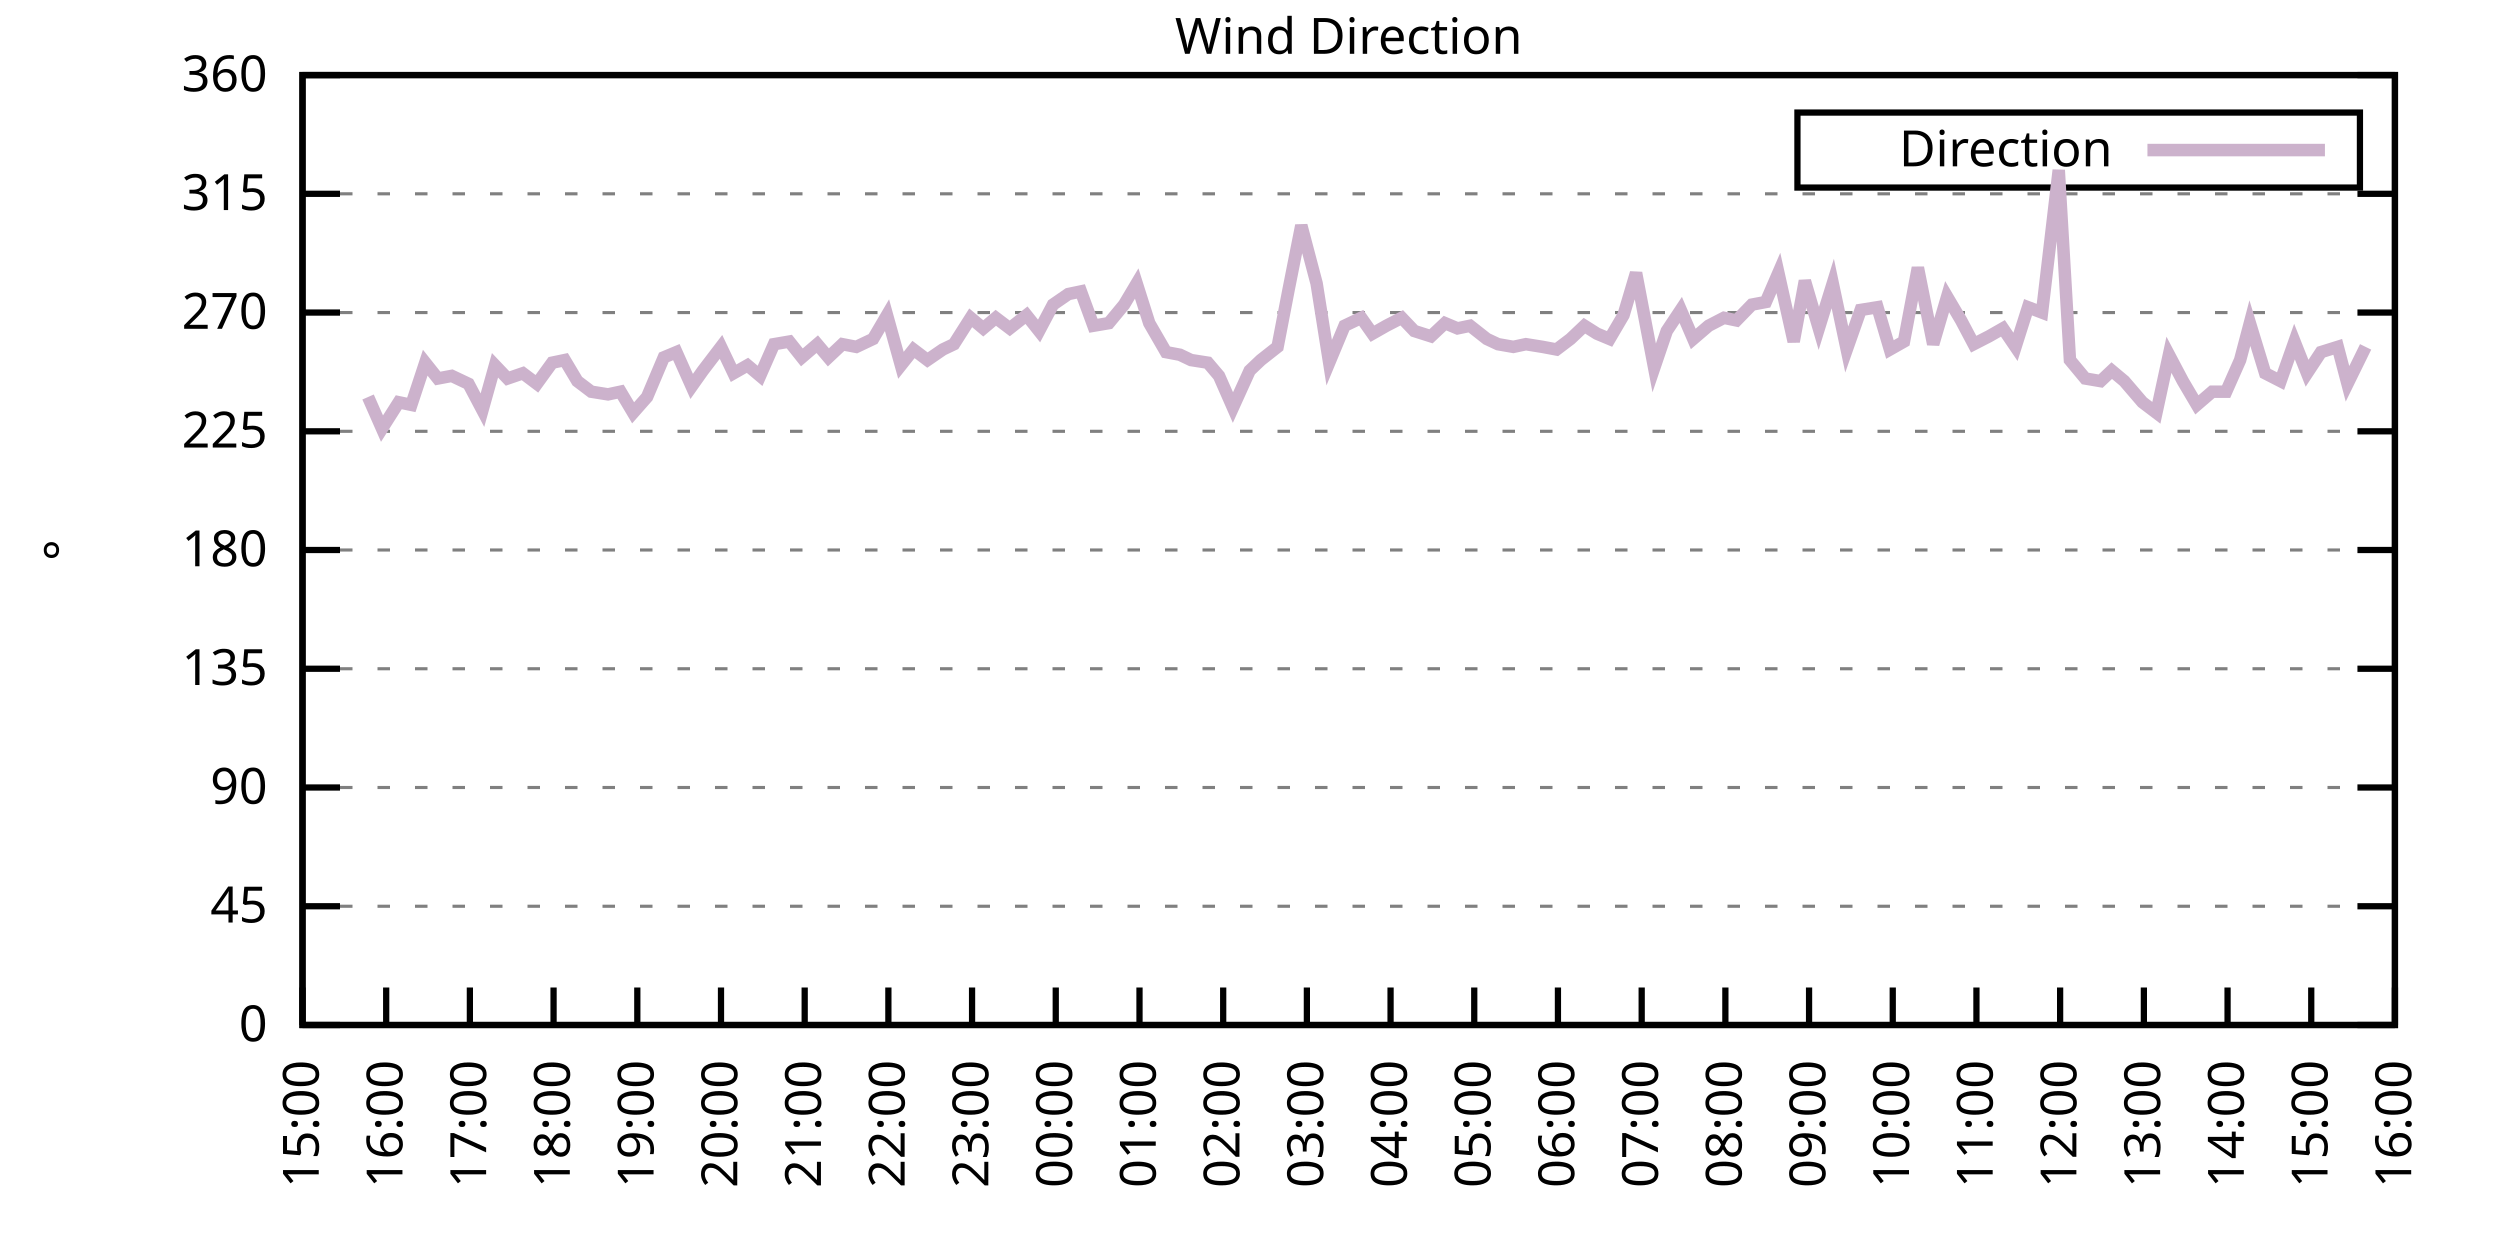
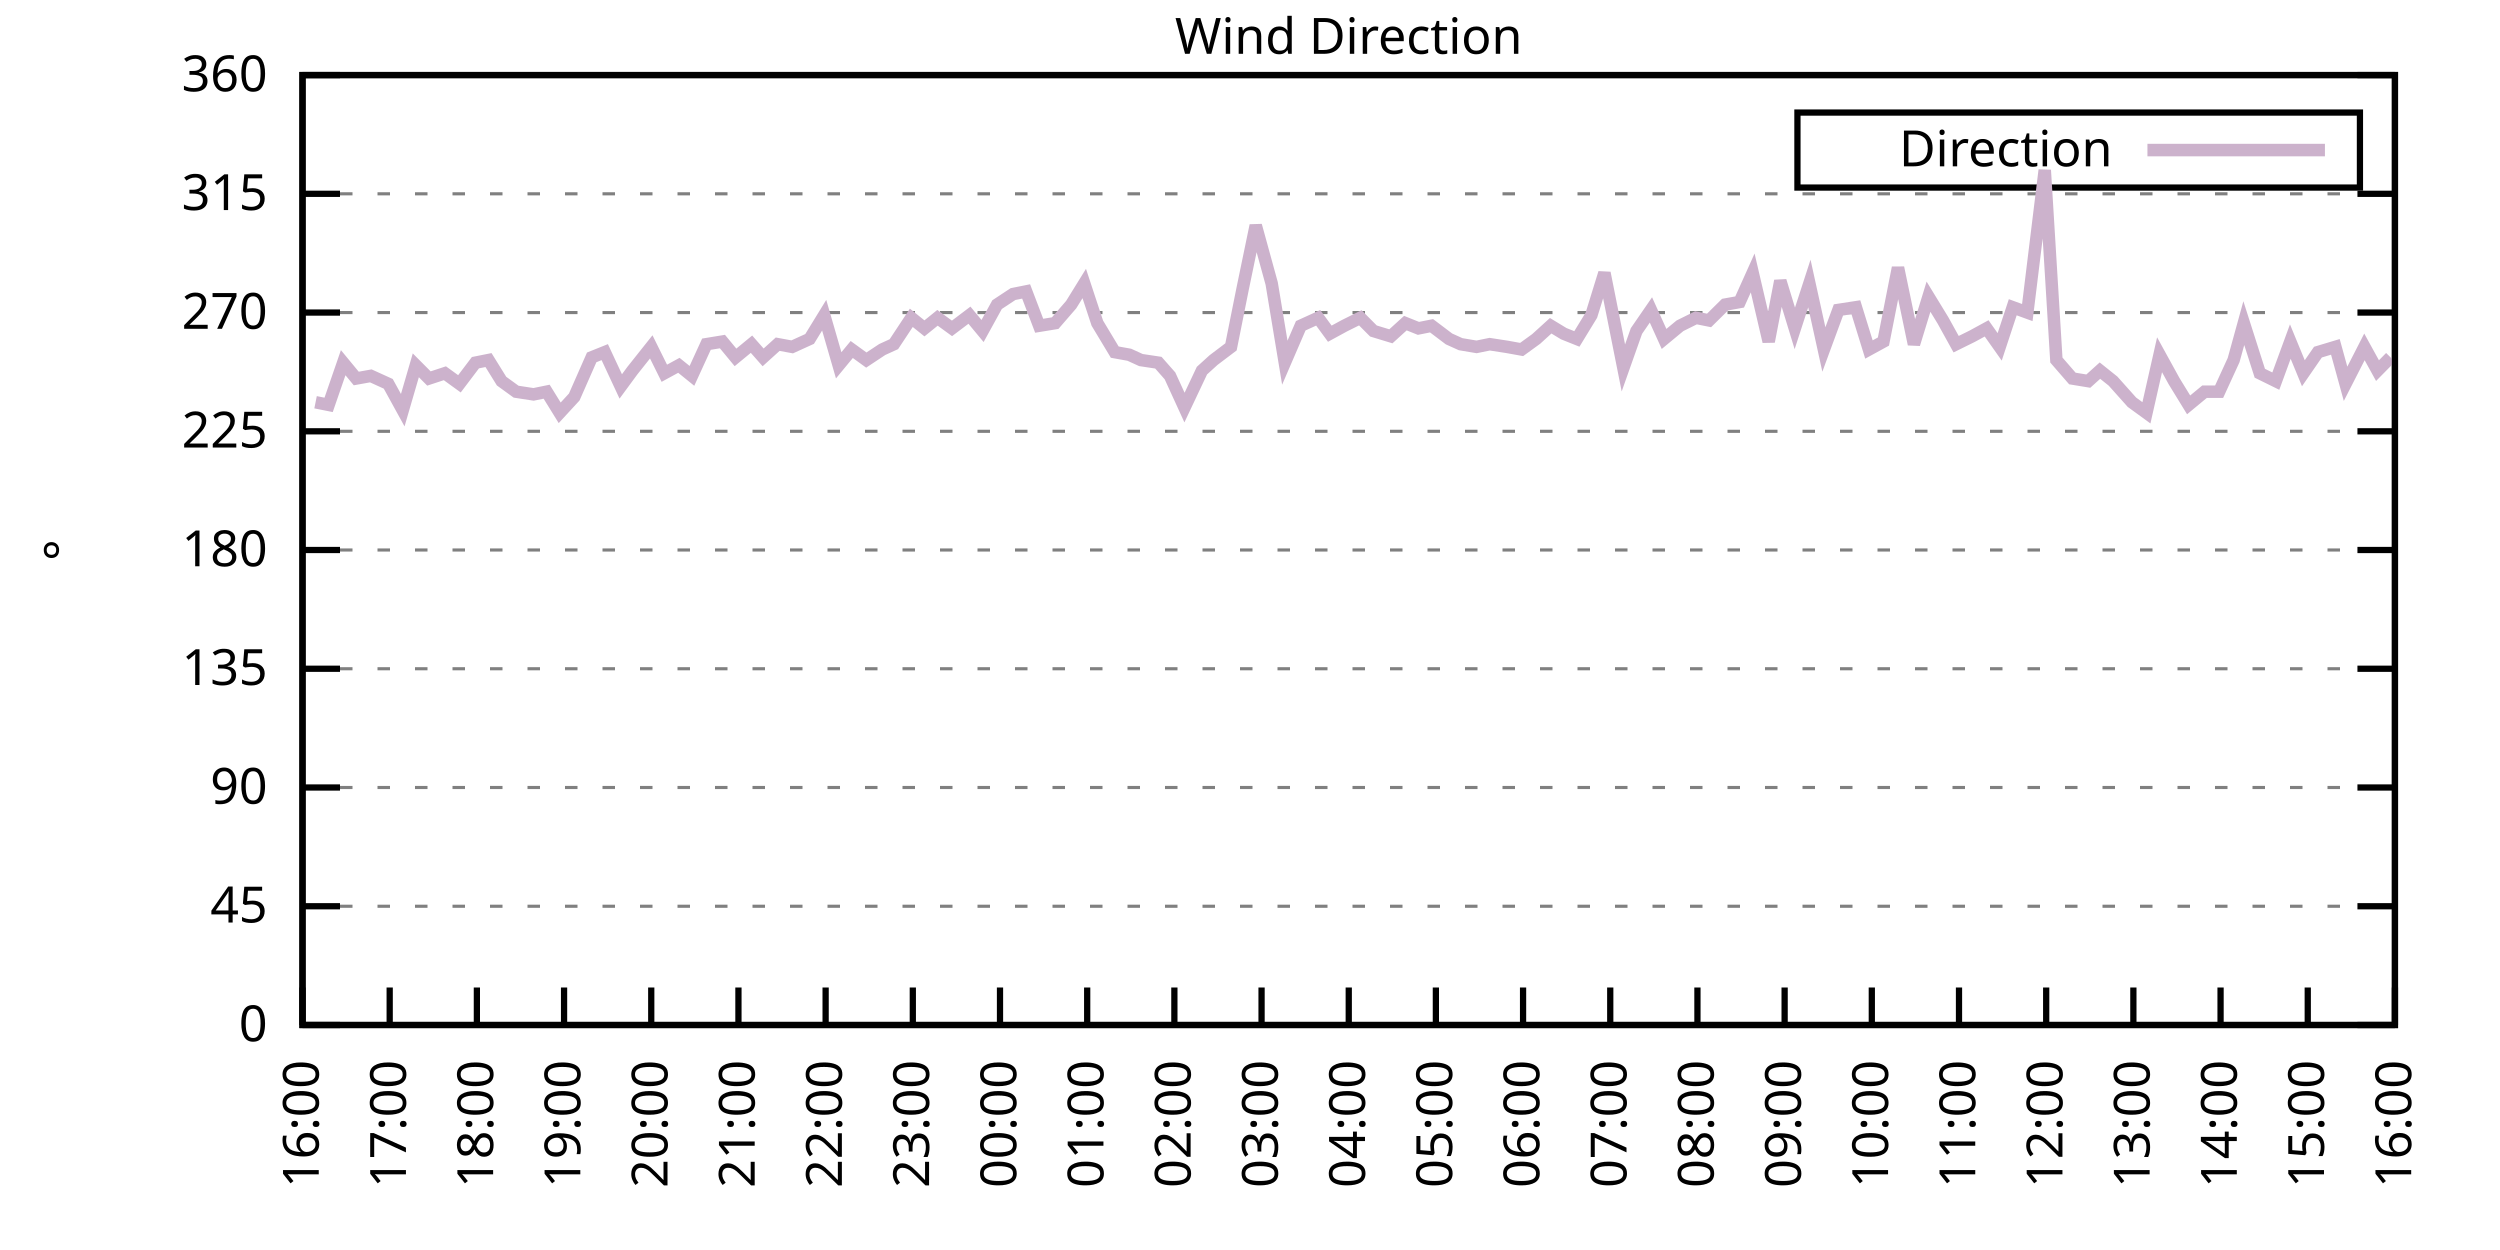
<svg xmlns="http://www.w3.org/2000/svg" xmlns:xlink="http://www.w3.org/1999/xlink" width="400" height="200" viewBox="0 0 400 200">
  <g id="gnuplot_canvas">
    <rect x="0" y="0" width="400" height="200" fill="none" />
    <defs>
      <circle id="gpDot" r="0.5" stroke-width="0.5" stroke="currentColor" />
      <path id="gpPt0" stroke-width="0.333" stroke="currentColor" d="M-1,0 h2 M0,-1 v2" />
      <path id="gpPt1" stroke-width="0.333" stroke="currentColor" d="M-1,-1 L1,1 M1,-1 L-1,1" />
      <path id="gpPt2" stroke-width="0.333" stroke="currentColor" d="M-1,0 L1,0 M0,-1 L0,1 M-1,-1 L1,1 M-1,1 L1,-1" />
      <rect id="gpPt3" stroke-width="0.333" stroke="currentColor" x="-1" y="-1" width="2" height="2" />
      <rect id="gpPt4" stroke-width="0.333" stroke="currentColor" fill="currentColor" x="-1" y="-1" width="2" height="2" />
      <circle id="gpPt5" stroke-width="0.333" stroke="currentColor" cx="0" cy="0" r="1" />
      <use xlink:href="#gpPt5" id="gpPt6" fill="currentColor" stroke="none" />
      <path id="gpPt7" stroke-width="0.333" stroke="currentColor" d="M0,-1.33 L-1.33,0.67 L1.33,0.67 z" />
      <use xlink:href="#gpPt7" id="gpPt8" fill="currentColor" stroke="none" />
      <use xlink:href="#gpPt7" id="gpPt9" stroke="currentColor" transform="rotate(180)" />
      <use xlink:href="#gpPt9" id="gpPt10" fill="currentColor" stroke="none" />
      <use xlink:href="#gpPt3" id="gpPt11" stroke="currentColor" transform="rotate(45)" />
      <use xlink:href="#gpPt11" id="gpPt12" fill="currentColor" stroke="none" />
      <path id="gpPt13" stroke-width="0.333" stroke="currentColor" d="M0,1.330 L1.265,0.411 L0.782,-1.067 L-0.782,-1.076 L-1.265,0.411 z" />
      <use xlink:href="#gpPt13" id="gpPt14" fill="currentColor" stroke="none" />
      <filter id="textbox" filterUnits="objectBoundingBox" x="0" y="0" height="1" width="1">
        <feFlood flood-color="white" flood-opacity="1" result="bgnd" />
        <feComposite in="SourceGraphic" in2="bgnd" operator="atop" />
      </filter>
      <filter id="greybox" filterUnits="objectBoundingBox" x="0" y="0" height="1" width="1">
        <feFlood flood-color="lightgrey" flood-opacity="1" result="grey" />
        <feComposite in="SourceGraphic" in2="grey" operator="atop" />
      </filter>
    </defs>
    <g fill="none" color="white" stroke="currentColor" stroke-width="1.00" stroke-linecap="butt" stroke-linejoin="miter">
</g>
    <g fill="none" color="black" stroke="currentColor" stroke-width="1.00" stroke-linecap="butt" stroke-linejoin="miter">
      <g stroke="none" shape-rendering="crispEdges">
        <polygon fill="rgb(255, 255, 255)" points="48.40,164.00 383.18,164.00 383.18,12.02 48.40,12.02 " />
      </g>
    </g>
    <g fill="none" color="black" stroke="currentColor" stroke-width="1.00" stroke-linecap="butt" stroke-linejoin="miter">
</g>
    <g fill="none" color="black" stroke="black" stroke-width="0.50" stroke-linecap="butt" stroke-linejoin="miter">
</g>
    <g fill="none" color="gray" stroke="currentColor" stroke-width="0.50" stroke-linecap="butt" stroke-linejoin="miter">
      <path stroke="gray" stroke-dasharray="2,4" class="gridline" d="M48.40,164.00 L383.19,164.00  " />
    </g>
    <g fill="none" color="gray" stroke="gray" stroke-width="1.00" stroke-linecap="butt" stroke-linejoin="miter">
</g>
    <g fill="none" color="black" stroke="currentColor" stroke-width="1.00" stroke-linecap="butt" stroke-linejoin="miter">
      <path stroke="black" d="M48.40,164.00 L54.40,164.00 M383.19,164.00 L377.19,164.00  " />
      <g transform="translate(42.80,166.60)" stroke="none" fill="black" font-family="Sans" font-size="8.00" text-anchor="end">
        <text>
          <tspan font-family="Sans"> 0</tspan>
        </text>
      </g>
    </g>
    <g fill="none" color="black" stroke="currentColor" stroke-width="1.00" stroke-linecap="butt" stroke-linejoin="miter">
</g>
    <g fill="none" color="black" stroke="black" stroke-width="0.50" stroke-linecap="butt" stroke-linejoin="miter">
</g>
    <g fill="none" color="gray" stroke="currentColor" stroke-width="0.50" stroke-linecap="butt" stroke-linejoin="miter">
      <path stroke="gray" stroke-dasharray="2,4" class="gridline" d="M48.40,145.00 L383.19,145.00  " />
    </g>
    <g fill="none" color="gray" stroke="gray" stroke-width="1.00" stroke-linecap="butt" stroke-linejoin="miter">
</g>
    <g fill="none" color="black" stroke="currentColor" stroke-width="1.00" stroke-linecap="butt" stroke-linejoin="miter">
      <path stroke="black" d="M48.40,145.00 L54.40,145.00 M383.19,145.00 L377.19,145.00  " />
      <g transform="translate(42.80,147.60)" stroke="none" fill="black" font-family="Sans" font-size="8.00" text-anchor="end">
        <text>
          <tspan font-family="Sans"> 45</tspan>
        </text>
      </g>
    </g>
    <g fill="none" color="black" stroke="currentColor" stroke-width="1.00" stroke-linecap="butt" stroke-linejoin="miter">
</g>
    <g fill="none" color="black" stroke="black" stroke-width="0.50" stroke-linecap="butt" stroke-linejoin="miter">
</g>
    <g fill="none" color="gray" stroke="currentColor" stroke-width="0.50" stroke-linecap="butt" stroke-linejoin="miter">
      <path stroke="gray" stroke-dasharray="2,4" class="gridline" d="M48.40,126.00 L383.19,126.00  " />
    </g>
    <g fill="none" color="gray" stroke="gray" stroke-width="1.00" stroke-linecap="butt" stroke-linejoin="miter">
</g>
    <g fill="none" color="black" stroke="currentColor" stroke-width="1.00" stroke-linecap="butt" stroke-linejoin="miter">
      <path stroke="black" d="M48.40,126.00 L54.40,126.00 M383.19,126.00 L377.19,126.00  " />
      <g transform="translate(42.80,128.60)" stroke="none" fill="black" font-family="Sans" font-size="8.00" text-anchor="end">
        <text>
          <tspan font-family="Sans"> 90</tspan>
        </text>
      </g>
    </g>
    <g fill="none" color="black" stroke="currentColor" stroke-width="1.00" stroke-linecap="butt" stroke-linejoin="miter">
</g>
    <g fill="none" color="black" stroke="black" stroke-width="0.50" stroke-linecap="butt" stroke-linejoin="miter">
</g>
    <g fill="none" color="gray" stroke="currentColor" stroke-width="0.50" stroke-linecap="butt" stroke-linejoin="miter">
      <path stroke="gray" stroke-dasharray="2,4" class="gridline" d="M48.40,107.00 L383.19,107.00  " />
    </g>
    <g fill="none" color="gray" stroke="gray" stroke-width="1.00" stroke-linecap="butt" stroke-linejoin="miter">
</g>
    <g fill="none" color="black" stroke="currentColor" stroke-width="1.00" stroke-linecap="butt" stroke-linejoin="miter">
      <path stroke="black" d="M48.40,107.00 L54.40,107.00 M383.19,107.00 L377.19,107.00  " />
      <g transform="translate(42.80,109.60)" stroke="none" fill="black" font-family="Sans" font-size="8.00" text-anchor="end">
        <text>
          <tspan font-family="Sans"> 135</tspan>
        </text>
      </g>
    </g>
    <g fill="none" color="black" stroke="currentColor" stroke-width="1.00" stroke-linecap="butt" stroke-linejoin="miter">
</g>
    <g fill="none" color="black" stroke="black" stroke-width="0.50" stroke-linecap="butt" stroke-linejoin="miter">
</g>
    <g fill="none" color="gray" stroke="currentColor" stroke-width="0.50" stroke-linecap="butt" stroke-linejoin="miter">
      <path stroke="gray" stroke-dasharray="2,4" class="gridline" d="M48.40,88.00 L383.19,88.00  " />
    </g>
    <g fill="none" color="gray" stroke="gray" stroke-width="1.00" stroke-linecap="butt" stroke-linejoin="miter">
</g>
    <g fill="none" color="black" stroke="currentColor" stroke-width="1.00" stroke-linecap="butt" stroke-linejoin="miter">
      <path stroke="black" d="M48.40,88.00 L54.40,88.00 M383.19,88.00 L377.19,88.00  " />
      <g transform="translate(42.80,90.60)" stroke="none" fill="black" font-family="Sans" font-size="8.00" text-anchor="end">
        <text>
          <tspan font-family="Sans"> 180</tspan>
        </text>
      </g>
    </g>
    <g fill="none" color="black" stroke="currentColor" stroke-width="1.00" stroke-linecap="butt" stroke-linejoin="miter">
</g>
    <g fill="none" color="black" stroke="black" stroke-width="0.50" stroke-linecap="butt" stroke-linejoin="miter">
</g>
    <g fill="none" color="gray" stroke="currentColor" stroke-width="0.50" stroke-linecap="butt" stroke-linejoin="miter">
      <path stroke="gray" stroke-dasharray="2,4" class="gridline" d="M48.40,69.01 L383.19,69.01  " />
    </g>
    <g fill="none" color="gray" stroke="gray" stroke-width="1.00" stroke-linecap="butt" stroke-linejoin="miter">
</g>
    <g fill="none" color="black" stroke="currentColor" stroke-width="1.00" stroke-linecap="butt" stroke-linejoin="miter">
      <path stroke="black" d="M48.40,69.01 L54.40,69.01 M383.19,69.01 L377.19,69.01  " />
      <g transform="translate(42.80,71.61)" stroke="none" fill="black" font-family="Sans" font-size="8.00" text-anchor="end">
        <text>
          <tspan font-family="Sans"> 225</tspan>
        </text>
      </g>
    </g>
    <g fill="none" color="black" stroke="currentColor" stroke-width="1.00" stroke-linecap="butt" stroke-linejoin="miter">
</g>
    <g fill="none" color="black" stroke="black" stroke-width="0.50" stroke-linecap="butt" stroke-linejoin="miter">
</g>
    <g fill="none" color="gray" stroke="currentColor" stroke-width="0.50" stroke-linecap="butt" stroke-linejoin="miter">
      <path stroke="gray" stroke-dasharray="2,4" class="gridline" d="M48.40,50.01 L383.19,50.01  " />
    </g>
    <g fill="none" color="gray" stroke="gray" stroke-width="1.00" stroke-linecap="butt" stroke-linejoin="miter">
</g>
    <g fill="none" color="black" stroke="currentColor" stroke-width="1.00" stroke-linecap="butt" stroke-linejoin="miter">
      <path stroke="black" d="M48.40,50.01 L54.40,50.01 M383.19,50.01 L377.19,50.01  " />
      <g transform="translate(42.80,52.61)" stroke="none" fill="black" font-family="Sans" font-size="8.00" text-anchor="end">
        <text>
          <tspan font-family="Sans"> 270</tspan>
        </text>
      </g>
    </g>
    <g fill="none" color="black" stroke="currentColor" stroke-width="1.00" stroke-linecap="butt" stroke-linejoin="miter">
</g>
    <g fill="none" color="black" stroke="black" stroke-width="0.50" stroke-linecap="butt" stroke-linejoin="miter">
</g>
    <g fill="none" color="gray" stroke="currentColor" stroke-width="0.50" stroke-linecap="butt" stroke-linejoin="miter">
      <path stroke="gray" stroke-dasharray="2,4" class="gridline" d="M48.40,31.01 L383.19,31.01  " />
    </g>
    <g fill="none" color="gray" stroke="gray" stroke-width="1.00" stroke-linecap="butt" stroke-linejoin="miter">
</g>
    <g fill="none" color="black" stroke="currentColor" stroke-width="1.00" stroke-linecap="butt" stroke-linejoin="miter">
      <path stroke="black" d="M48.40,31.01 L54.40,31.01 M383.19,31.01 L377.19,31.01  " />
      <g transform="translate(42.80,33.61)" stroke="none" fill="black" font-family="Sans" font-size="8.00" text-anchor="end">
        <text>
          <tspan font-family="Sans"> 315</tspan>
        </text>
      </g>
    </g>
    <g fill="none" color="black" stroke="currentColor" stroke-width="1.00" stroke-linecap="butt" stroke-linejoin="miter">
</g>
    <g fill="none" color="black" stroke="black" stroke-width="0.50" stroke-linecap="butt" stroke-linejoin="miter">
</g>
    <g fill="none" color="gray" stroke="currentColor" stroke-width="0.50" stroke-linecap="butt" stroke-linejoin="miter">
      <path stroke="gray" stroke-dasharray="2,4" class="gridline" d="M48.40,12.01 L383.19,12.01  " />
    </g>
    <g fill="none" color="gray" stroke="gray" stroke-width="1.00" stroke-linecap="butt" stroke-linejoin="miter">
</g>
    <g fill="none" color="black" stroke="currentColor" stroke-width="1.00" stroke-linecap="butt" stroke-linejoin="miter">
      <path stroke="black" d="M48.40,12.01 L54.40,12.01 M383.19,12.01 L377.19,12.01  " />
      <g transform="translate(42.80,14.61)" stroke="none" fill="black" font-family="Sans" font-size="8.00" text-anchor="end">
        <text>
          <tspan font-family="Sans"> 360</tspan>
        </text>
      </g>
    </g>
    <g fill="none" color="black" stroke="currentColor" stroke-width="1.00" stroke-linecap="butt" stroke-linejoin="miter">
      <path stroke="black" d="M48.40,164.00 L48.40,158.00  " />
      <g transform="translate(51.00,169.60) rotate(270.00)" stroke="none" fill="black" font-family="Sans" font-size="8.00" text-anchor="end">
        <text>
-           <tspan font-family="Sans">15:00</tspan>
-         </text>
-       </g>
-     </g>
-     <g fill="none" color="black" stroke="currentColor" stroke-width="1.00" stroke-linecap="butt" stroke-linejoin="miter">
-       <path stroke="black" d="M61.79,164.00 L61.79,158.00  " />
-       <g transform="translate(64.39,169.60) rotate(270.00)" stroke="none" fill="black" font-family="Sans" font-size="8.00" text-anchor="end">
-         <text>
          <tspan font-family="Sans">16:00</tspan>
        </text>
      </g>
    </g>
    <g fill="none" color="black" stroke="currentColor" stroke-width="1.00" stroke-linecap="butt" stroke-linejoin="miter">
-       <path stroke="black" d="M75.18,164.00 L75.18,158.00  " />
-       <g transform="translate(77.78,169.60) rotate(270.00)" stroke="none" fill="black" font-family="Sans" font-size="8.00" text-anchor="end">
+       <path stroke="black" d="M62.35,164.00 L62.35,158.00  " />
+       <g transform="translate(64.95,169.60) rotate(270.00)" stroke="none" fill="black" font-family="Sans" font-size="8.00" text-anchor="end">
        <text>
          <tspan font-family="Sans">17:00</tspan>
        </text>
      </g>
    </g>
    <g fill="none" color="black" stroke="currentColor" stroke-width="1.00" stroke-linecap="butt" stroke-linejoin="miter">
-       <path stroke="black" d="M88.57,164.00 L88.57,158.00  " />
-       <g transform="translate(91.17,169.60) rotate(270.00)" stroke="none" fill="black" font-family="Sans" font-size="8.00" text-anchor="end">
+       <path stroke="black" d="M76.30,164.00 L76.30,158.00  " />
+       <g transform="translate(78.90,169.60) rotate(270.00)" stroke="none" fill="black" font-family="Sans" font-size="8.00" text-anchor="end">
        <text>
          <tspan font-family="Sans">18:00</tspan>
        </text>
      </g>
    </g>
    <g fill="none" color="black" stroke="currentColor" stroke-width="1.00" stroke-linecap="butt" stroke-linejoin="miter">
-       <path stroke="black" d="M101.97,164.00 L101.97,158.00  " />
-       <g transform="translate(104.57,169.60) rotate(270.00)" stroke="none" fill="black" font-family="Sans" font-size="8.00" text-anchor="end">
+       <path stroke="black" d="M90.25,164.00 L90.25,158.00  " />
+       <g transform="translate(92.85,169.60) rotate(270.00)" stroke="none" fill="black" font-family="Sans" font-size="8.00" text-anchor="end">
        <text>
          <tspan font-family="Sans">19:00</tspan>
        </text>
      </g>
    </g>
    <g fill="none" color="black" stroke="currentColor" stroke-width="1.00" stroke-linecap="butt" stroke-linejoin="miter">
-       <path stroke="black" d="M115.36,164.00 L115.36,158.00  " />
-       <g transform="translate(117.96,169.60) rotate(270.00)" stroke="none" fill="black" font-family="Sans" font-size="8.00" text-anchor="end">
+       <path stroke="black" d="M104.20,164.00 L104.20,158.00  " />
+       <g transform="translate(106.80,169.60) rotate(270.00)" stroke="none" fill="black" font-family="Sans" font-size="8.00" text-anchor="end">
        <text>
          <tspan font-family="Sans">20:00</tspan>
        </text>
      </g>
    </g>
    <g fill="none" color="black" stroke="currentColor" stroke-width="1.00" stroke-linecap="butt" stroke-linejoin="miter">
-       <path stroke="black" d="M128.75,164.00 L128.75,158.00  " />
-       <g transform="translate(131.35,169.60) rotate(270.00)" stroke="none" fill="black" font-family="Sans" font-size="8.00" text-anchor="end">
+       <path stroke="black" d="M118.15,164.00 L118.15,158.00  " />
+       <g transform="translate(120.75,169.60) rotate(270.00)" stroke="none" fill="black" font-family="Sans" font-size="8.00" text-anchor="end">
        <text>
          <tspan font-family="Sans">21:00</tspan>
        </text>
      </g>
    </g>
    <g fill="none" color="black" stroke="currentColor" stroke-width="1.00" stroke-linecap="butt" stroke-linejoin="miter">
-       <path stroke="black" d="M142.14,164.00 L142.14,158.00  " />
-       <g transform="translate(144.74,169.60) rotate(270.00)" stroke="none" fill="black" font-family="Sans" font-size="8.00" text-anchor="end">
+       <path stroke="black" d="M132.10,164.00 L132.10,158.00  " />
+       <g transform="translate(134.70,169.60) rotate(270.00)" stroke="none" fill="black" font-family="Sans" font-size="8.00" text-anchor="end">
        <text>
          <tspan font-family="Sans">22:00</tspan>
        </text>
      </g>
    </g>
    <g fill="none" color="black" stroke="currentColor" stroke-width="1.00" stroke-linecap="butt" stroke-linejoin="miter">
-       <path stroke="black" d="M155.53,164.00 L155.53,158.00  " />
-       <g transform="translate(158.13,169.60) rotate(270.00)" stroke="none" fill="black" font-family="Sans" font-size="8.00" text-anchor="end">
+       <path stroke="black" d="M146.05,164.00 L146.05,158.00  " />
+       <g transform="translate(148.65,169.60) rotate(270.00)" stroke="none" fill="black" font-family="Sans" font-size="8.00" text-anchor="end">
        <text>
          <tspan font-family="Sans">23:00</tspan>
        </text>
      </g>
    </g>
    <g fill="none" color="black" stroke="currentColor" stroke-width="1.00" stroke-linecap="butt" stroke-linejoin="miter">
-       <path stroke="black" d="M168.92,164.00 L168.92,158.00  " />
-       <g transform="translate(171.52,169.60) rotate(270.00)" stroke="none" fill="black" font-family="Sans" font-size="8.00" text-anchor="end">
+       <path stroke="black" d="M160.00,164.00 L160.00,158.00  " />
+       <g transform="translate(162.60,169.60) rotate(270.00)" stroke="none" fill="black" font-family="Sans" font-size="8.00" text-anchor="end">
        <text>
          <tspan font-family="Sans">00:00</tspan>
        </text>
      </g>
    </g>
    <g fill="none" color="black" stroke="currentColor" stroke-width="1.00" stroke-linecap="butt" stroke-linejoin="miter">
-       <path stroke="black" d="M182.32,164.00 L182.32,158.00  " />
-       <g transform="translate(184.92,169.60) rotate(270.00)" stroke="none" fill="black" font-family="Sans" font-size="8.00" text-anchor="end">
+       <path stroke="black" d="M173.95,164.00 L173.95,158.00  " />
+       <g transform="translate(176.55,169.60) rotate(270.00)" stroke="none" fill="black" font-family="Sans" font-size="8.00" text-anchor="end">
        <text>
          <tspan font-family="Sans">01:00</tspan>
        </text>
      </g>
    </g>
    <g fill="none" color="black" stroke="currentColor" stroke-width="1.00" stroke-linecap="butt" stroke-linejoin="miter">
-       <path stroke="black" d="M195.71,164.00 L195.71,158.00  " />
-       <g transform="translate(198.31,169.60) rotate(270.00)" stroke="none" fill="black" font-family="Sans" font-size="8.00" text-anchor="end">
+       <path stroke="black" d="M187.90,164.00 L187.90,158.00  " />
+       <g transform="translate(190.50,169.60) rotate(270.00)" stroke="none" fill="black" font-family="Sans" font-size="8.00" text-anchor="end">
        <text>
          <tspan font-family="Sans">02:00</tspan>
        </text>
      </g>
    </g>
    <g fill="none" color="black" stroke="currentColor" stroke-width="1.00" stroke-linecap="butt" stroke-linejoin="miter">
-       <path stroke="black" d="M209.10,164.00 L209.10,158.00  " />
-       <g transform="translate(211.70,169.60) rotate(270.00)" stroke="none" fill="black" font-family="Sans" font-size="8.00" text-anchor="end">
+       <path stroke="black" d="M201.85,164.00 L201.85,158.00  " />
+       <g transform="translate(204.45,169.60) rotate(270.00)" stroke="none" fill="black" font-family="Sans" font-size="8.00" text-anchor="end">
        <text>
          <tspan font-family="Sans">03:00</tspan>
        </text>
      </g>
    </g>
    <g fill="none" color="black" stroke="currentColor" stroke-width="1.00" stroke-linecap="butt" stroke-linejoin="miter">
-       <path stroke="black" d="M222.49,164.00 L222.49,158.00  " />
-       <g transform="translate(225.09,169.60) rotate(270.00)" stroke="none" fill="black" font-family="Sans" font-size="8.00" text-anchor="end">
+       <path stroke="black" d="M215.80,164.00 L215.80,158.00  " />
+       <g transform="translate(218.40,169.60) rotate(270.00)" stroke="none" fill="black" font-family="Sans" font-size="8.00" text-anchor="end">
        <text>
          <tspan font-family="Sans">04:00</tspan>
        </text>
      </g>
    </g>
    <g fill="none" color="black" stroke="currentColor" stroke-width="1.00" stroke-linecap="butt" stroke-linejoin="miter">
-       <path stroke="black" d="M235.88,164.00 L235.88,158.00  " />
-       <g transform="translate(238.48,169.60) rotate(270.00)" stroke="none" fill="black" font-family="Sans" font-size="8.00" text-anchor="end">
+       <path stroke="black" d="M229.74,164.00 L229.74,158.00  " />
+       <g transform="translate(232.34,169.60) rotate(270.00)" stroke="none" fill="black" font-family="Sans" font-size="8.00" text-anchor="end">
        <text>
          <tspan font-family="Sans">05:00</tspan>
        </text>
      </g>
    </g>
    <g fill="none" color="black" stroke="currentColor" stroke-width="1.00" stroke-linecap="butt" stroke-linejoin="miter">
-       <path stroke="black" d="M249.27,164.00 L249.27,158.00  " />
-       <g transform="translate(251.87,169.60) rotate(270.00)" stroke="none" fill="black" font-family="Sans" font-size="8.00" text-anchor="end">
+       <path stroke="black" d="M243.69,164.00 L243.69,158.00  " />
+       <g transform="translate(246.29,169.60) rotate(270.00)" stroke="none" fill="black" font-family="Sans" font-size="8.00" text-anchor="end">
        <text>
          <tspan font-family="Sans">06:00</tspan>
        </text>
      </g>
    </g>
    <g fill="none" color="black" stroke="currentColor" stroke-width="1.00" stroke-linecap="butt" stroke-linejoin="miter">
-       <path stroke="black" d="M262.67,164.00 L262.67,158.00  " />
-       <g transform="translate(265.27,169.60) rotate(270.00)" stroke="none" fill="black" font-family="Sans" font-size="8.00" text-anchor="end">
+       <path stroke="black" d="M257.64,164.00 L257.64,158.00  " />
+       <g transform="translate(260.24,169.60) rotate(270.00)" stroke="none" fill="black" font-family="Sans" font-size="8.00" text-anchor="end">
        <text>
          <tspan font-family="Sans">07:00</tspan>
        </text>
      </g>
    </g>
    <g fill="none" color="black" stroke="currentColor" stroke-width="1.00" stroke-linecap="butt" stroke-linejoin="miter">
-       <path stroke="black" d="M276.06,164.00 L276.06,158.00  " />
-       <g transform="translate(278.66,169.60) rotate(270.00)" stroke="none" fill="black" font-family="Sans" font-size="8.00" text-anchor="end">
+       <path stroke="black" d="M271.59,164.00 L271.59,158.00  " />
+       <g transform="translate(274.19,169.60) rotate(270.00)" stroke="none" fill="black" font-family="Sans" font-size="8.00" text-anchor="end">
        <text>
          <tspan font-family="Sans">08:00</tspan>
        </text>
      </g>
    </g>
    <g fill="none" color="black" stroke="currentColor" stroke-width="1.00" stroke-linecap="butt" stroke-linejoin="miter">
-       <path stroke="black" d="M289.45,164.00 L289.45,158.00  " />
-       <g transform="translate(292.05,169.60) rotate(270.00)" stroke="none" fill="black" font-family="Sans" font-size="8.00" text-anchor="end">
+       <path stroke="black" d="M285.54,164.00 L285.54,158.00  " />
+       <g transform="translate(288.14,169.60) rotate(270.00)" stroke="none" fill="black" font-family="Sans" font-size="8.00" text-anchor="end">
        <text>
          <tspan font-family="Sans">09:00</tspan>
        </text>
      </g>
    </g>
    <g fill="none" color="black" stroke="currentColor" stroke-width="1.00" stroke-linecap="butt" stroke-linejoin="miter">
-       <path stroke="black" d="M302.84,164.00 L302.84,158.00  " />
-       <g transform="translate(305.44,169.60) rotate(270.00)" stroke="none" fill="black" font-family="Sans" font-size="8.00" text-anchor="end">
+       <path stroke="black" d="M299.49,164.00 L299.49,158.00  " />
+       <g transform="translate(302.09,169.60) rotate(270.00)" stroke="none" fill="black" font-family="Sans" font-size="8.00" text-anchor="end">
        <text>
          <tspan font-family="Sans">10:00</tspan>
        </text>
      </g>
    </g>
    <g fill="none" color="black" stroke="currentColor" stroke-width="1.00" stroke-linecap="butt" stroke-linejoin="miter">
-       <path stroke="black" d="M316.23,164.00 L316.23,158.00  " />
-       <g transform="translate(318.83,169.60) rotate(270.00)" stroke="none" fill="black" font-family="Sans" font-size="8.00" text-anchor="end">
+       <path stroke="black" d="M313.44,164.00 L313.44,158.00  " />
+       <g transform="translate(316.04,169.60) rotate(270.00)" stroke="none" fill="black" font-family="Sans" font-size="8.00" text-anchor="end">
        <text>
          <tspan font-family="Sans">11:00</tspan>
        </text>
      </g>
    </g>
    <g fill="none" color="black" stroke="currentColor" stroke-width="1.00" stroke-linecap="butt" stroke-linejoin="miter">
-       <path stroke="black" d="M329.62,164.00 L329.62,158.00  " />
-       <g transform="translate(332.22,169.60) rotate(270.00)" stroke="none" fill="black" font-family="Sans" font-size="8.00" text-anchor="end">
+       <path stroke="black" d="M327.39,164.00 L327.39,158.00  " />
+       <g transform="translate(329.99,169.60) rotate(270.00)" stroke="none" fill="black" font-family="Sans" font-size="8.00" text-anchor="end">
        <text>
          <tspan font-family="Sans">12:00</tspan>
        </text>
      </g>
    </g>
    <g fill="none" color="black" stroke="currentColor" stroke-width="1.00" stroke-linecap="butt" stroke-linejoin="miter">
-       <path stroke="black" d="M343.02,164.00 L343.02,158.00  " />
-       <g transform="translate(345.62,169.60) rotate(270.00)" stroke="none" fill="black" font-family="Sans" font-size="8.00" text-anchor="end">
+       <path stroke="black" d="M341.34,164.00 L341.34,158.00  " />
+       <g transform="translate(343.94,169.60) rotate(270.00)" stroke="none" fill="black" font-family="Sans" font-size="8.00" text-anchor="end">
        <text>
          <tspan font-family="Sans">13:00</tspan>
        </text>
      </g>
    </g>
    <g fill="none" color="black" stroke="currentColor" stroke-width="1.00" stroke-linecap="butt" stroke-linejoin="miter">
-       <path stroke="black" d="M356.41,164.00 L356.41,158.00  " />
-       <g transform="translate(359.01,169.60) rotate(270.00)" stroke="none" fill="black" font-family="Sans" font-size="8.00" text-anchor="end">
+       <path stroke="black" d="M355.29,164.00 L355.29,158.00  " />
+       <g transform="translate(357.89,169.60) rotate(270.00)" stroke="none" fill="black" font-family="Sans" font-size="8.00" text-anchor="end">
        <text>
          <tspan font-family="Sans">14:00</tspan>
        </text>
      </g>
    </g>
    <g fill="none" color="black" stroke="currentColor" stroke-width="1.00" stroke-linecap="butt" stroke-linejoin="miter">
-       <path stroke="black" d="M369.80,164.00 L369.80,158.00  " />
-       <g transform="translate(372.40,169.60) rotate(270.00)" stroke="none" fill="black" font-family="Sans" font-size="8.00" text-anchor="end">
+       <path stroke="black" d="M369.24,164.00 L369.24,158.00  " />
+       <g transform="translate(371.84,169.60) rotate(270.00)" stroke="none" fill="black" font-family="Sans" font-size="8.00" text-anchor="end">
        <text>
          <tspan font-family="Sans">15:00</tspan>
        </text>
      </g>
    </g>
    <g fill="none" color="black" stroke="currentColor" stroke-width="1.00" stroke-linecap="butt" stroke-linejoin="miter">
      <path stroke="black" d="M383.19,164.00 L383.19,158.00  " />
      <g transform="translate(385.79,169.60) rotate(270.00)" stroke="none" fill="black" font-family="Sans" font-size="8.00" text-anchor="end">
        <text>
          <tspan font-family="Sans">16:00</tspan>
        </text>
      </g>
    </g>
    <g fill="none" color="black" stroke="currentColor" stroke-width="1.00" stroke-linecap="butt" stroke-linejoin="miter">
</g>
    <g fill="none" color="black" stroke="currentColor" stroke-width="1.00" stroke-linecap="butt" stroke-linejoin="miter">
      <path stroke="black" d="M48.40,12.01 L48.40,164.00 L383.19,164.00 L383.19,12.01 L48.40,12.01 Z  " />
    </g>
    <g fill="none" color="black" stroke="currentColor" stroke-width="1.00" stroke-linecap="butt" stroke-linejoin="miter">
</g>
    <g fill="none" color="black" stroke="currentColor" stroke-width="1.00" stroke-linecap="butt" stroke-linejoin="miter">
      <path stroke="black" d="M287.59,30.01 L287.59,18.01 L377.59,18.01 L377.59,30.01 L287.59,30.01 Z  " />
    </g>
    <g id="Wind_direction_plot_1">
      <g fill="none" color="white" stroke="black" stroke-width="2.00" stroke-linecap="butt" stroke-linejoin="miter">
</g>
      <g fill="none" color="black" stroke="currentColor" stroke-width="2.00" stroke-linecap="butt" stroke-linejoin="miter">
        <g transform="translate(337.99,26.61)" stroke="none" fill="black" font-family="Sans" font-size="8.00" text-anchor="end">
          <text>
            <tspan font-family="Sans">Direction</tspan>
          </text>
        </g>
      </g>
      <g fill="none" color="black" stroke="currentColor" stroke-width="2.00" stroke-linecap="butt" stroke-linejoin="miter">
-         <path stroke="rgb(204, 178, 204)" d="M343.59,24.01 L371.99,24.01 M58.89,63.52 L61.12,68.58 L63.80,64.36 L65.81,64.78 L68.04,58.03 L70.05,60.56   L72.28,60.14 L74.96,61.41 L77.19,65.63 L79.20,58.45 L81.21,60.56 L83.66,59.72 L85.90,61.41 L88.35,58.03   L90.36,57.61 L92.37,60.98 L94.60,62.67 L97.28,63.10 L99.29,62.67 L101.30,66.05 L103.53,63.52 L106.21,57.18   L108.22,56.34 L110.67,61.83 L112.46,59.30 L115.36,55.50 L117.37,59.72 L119.60,58.45 L121.61,60.14 L123.84,55.07   L126.29,54.65 L128.30,57.18 L130.76,55.07 L132.54,57.18 L134.78,55.07 L137.01,55.50 L139.69,54.23 L141.92,50.43   L144.15,58.45 L146.16,55.92 L148.39,57.61 L150.85,55.92 L152.63,55.07 L155.31,50.85 L157.32,52.54 L159.33,50.85   L161.56,52.54 L164.24,50.43 L166.25,52.96 L168.48,48.74 L170.93,47.05 L172.94,46.63 L174.95,52.12 L177.41,51.70   L179.86,48.74 L181.87,45.36 L183.88,51.70 L186.56,56.34 L188.79,56.76 L190.57,57.61 L193.25,58.03 L195.04,60.14   L197.27,65.21 L199.95,59.30 L201.73,57.61 L204.41,55.50 L206.20,46.21 L208.21,36.08 L210.66,45.36 L212.67,58.03   L215.13,52.12 L217.80,50.85 L219.59,53.39 L221.82,52.12 L224.28,50.85 L226.29,52.96 L228.96,53.81 L231.20,51.70   L233.20,52.54 L235.21,52.12 L237.89,54.23 L239.68,55.07 L242.13,55.50 L244.14,55.07 L246.82,55.50 L249.05,55.92   L251.28,54.23 L253.51,52.12 L255.52,53.39 L257.53,54.23 L259.76,50.43 L261.77,43.67 L264.67,58.87 L266.68,52.96   L268.92,49.59 L270.92,54.23 L273.38,52.12 L275.83,50.85 L277.84,51.27 L280.30,48.74 L282.53,48.32 L284.54,43.67   L286.99,54.65 L288.78,44.94 L291.01,52.54 L293.24,45.36 L295.48,55.92 L297.71,49.59 L300.39,49.16 L302.39,55.92   L304.63,54.65 L306.86,42.83 L309.31,55.07 L311.54,47.47 L313.78,51.27 L315.79,55.07 L318.24,53.81 L320.47,52.54   L322.48,55.50 L324.49,49.16 L326.72,50.01 L329.40,27.21 L331.19,57.61 L333.64,60.56 L336.10,60.98 L337.88,59.30   L339.89,60.98 L342.79,64.36 L345.02,66.05 L347.03,56.76 L349.26,60.98 L351.50,64.78 L353.95,62.67 L356.18,62.67   L358.42,57.61 L359.98,51.70 L362.43,59.72 L364.89,60.98 L367.12,54.65 L369.13,59.72 L371.36,56.34 L374.04,55.50   L375.60,61.41 L378.50,55.50  " />
+         <path stroke="rgb(204, 178, 204)" d="M343.59,24.01 L371.99,24.01 M50.49,64.36 L52.58,64.78 L54.91,58.03 L57.00,60.56 L59.33,60.14 L62.12,61.41   L64.44,65.63 L66.53,58.45 L68.63,60.56 L71.18,59.72 L73.51,61.41 L76.07,58.03 L78.16,57.61 L80.25,60.98   L82.58,62.67 L85.37,63.10 L87.46,62.67 L89.55,66.05 L91.88,63.52 L94.67,57.18 L96.76,56.34 L99.32,61.83   L101.18,59.30 L104.20,55.50 L106.29,59.72 L108.62,58.45 L110.71,60.14 L113.03,55.07 L115.59,54.65 L117.68,57.18   L120.24,55.07 L122.10,57.18 L124.43,55.07 L126.75,55.50 L129.54,54.23 L131.87,50.43 L134.19,58.45 L136.28,55.92   L138.61,57.61 L141.16,55.92 L143.02,55.07 L145.81,50.85 L147.91,52.54 L150.00,50.85 L152.32,52.54 L155.11,50.43   L157.21,52.96 L159.53,48.74 L162.09,47.05 L164.18,46.63 L166.27,52.12 L168.83,51.70 L171.39,48.74 L173.48,45.36   L175.57,51.70 L178.36,56.34 L180.69,56.76 L182.55,57.61 L185.34,58.03 L187.20,60.14 L189.52,65.21 L192.31,59.30   L194.17,57.61 L196.96,55.50 L198.82,46.21 L200.92,36.08 L203.47,45.36 L205.57,58.03 L208.12,52.12 L210.91,50.85   L212.77,53.39 L215.10,52.12 L217.65,50.85 L219.75,52.96 L222.54,53.81 L224.86,51.70 L226.95,52.54 L229.05,52.12   L231.84,54.23 L233.70,55.07 L236.25,55.50 L238.35,55.07 L241.14,55.50 L243.46,55.92 L245.79,54.23 L248.11,52.12   L250.20,53.39 L252.30,54.23 L254.62,50.43 L256.71,43.67 L259.74,58.87 L261.83,52.96 L264.15,49.59 L266.25,54.23   L268.80,52.12 L271.36,50.85 L273.45,51.27 L276.01,48.74 L278.34,48.32 L280.43,43.67 L282.99,54.65 L284.85,44.94   L287.17,52.54 L289.50,45.36 L291.82,55.92 L294.15,49.59 L296.94,49.16 L299.03,55.92 L301.35,54.65 L303.68,42.83   L306.23,55.07 L308.56,47.47 L310.88,51.27 L312.98,55.07 L315.53,53.81 L317.86,52.54 L319.95,55.50 L322.04,49.16   L324.37,50.01 L327.16,27.21 L329.02,57.61 L331.58,60.56 L334.13,60.98 L335.99,59.30 L338.09,60.98 L341.11,64.36   L343.43,66.05 L345.53,56.76 L347.85,60.98 L350.18,64.78 L352.73,62.67 L355.06,62.67 L357.38,57.61 L359.01,51.70   L361.57,59.72 L364.13,60.98 L366.45,54.65 L368.54,59.72 L370.87,56.34 L373.66,55.50 L375.29,61.41 L378.31,55.50   L380.40,59.30 L382.49,57.18  " />
      </g>
    </g>
    <g fill="none" color="black" stroke="currentColor" stroke-width="2.00" stroke-linecap="butt" stroke-linejoin="miter">
</g>
    <g fill="none" color="black" stroke="black" stroke-width="1.00" stroke-linecap="butt" stroke-linejoin="miter">
</g>
    <g fill="none" color="black" stroke="currentColor" stroke-width="1.00" stroke-linecap="butt" stroke-linejoin="miter">
      <path stroke="black" d="M48.40,12.01 L48.40,164.00 L383.19,164.00 L383.19,12.01 L48.40,12.01 Z  " />
      <g transform="translate(12.80,88.01) rotate(270.00)" stroke="none" fill="black" font-family="Sans" font-size="8.00" text-anchor="middle">
        <text>
          <tspan font-family="Sans">°</tspan>
        </text>
      </g>
    </g>
    <g fill="none" color="black" stroke="currentColor" stroke-width="1.00" stroke-linecap="butt" stroke-linejoin="miter">
</g>
    <g fill="none" color="black" stroke="currentColor" stroke-width="1.00" stroke-linecap="butt" stroke-linejoin="miter">
      <g transform="translate(215.79,8.61)" stroke="none" fill="black" font-family="Sans" font-size="8.00" text-anchor="middle">
        <text>
          <tspan font-family="Sans">Wind Direction</tspan>
        </text>
      </g>
    </g>
    <g fill="none" color="black" stroke="currentColor" stroke-width="1.00" stroke-linecap="butt" stroke-linejoin="miter">
</g>
  </g>
</svg>
